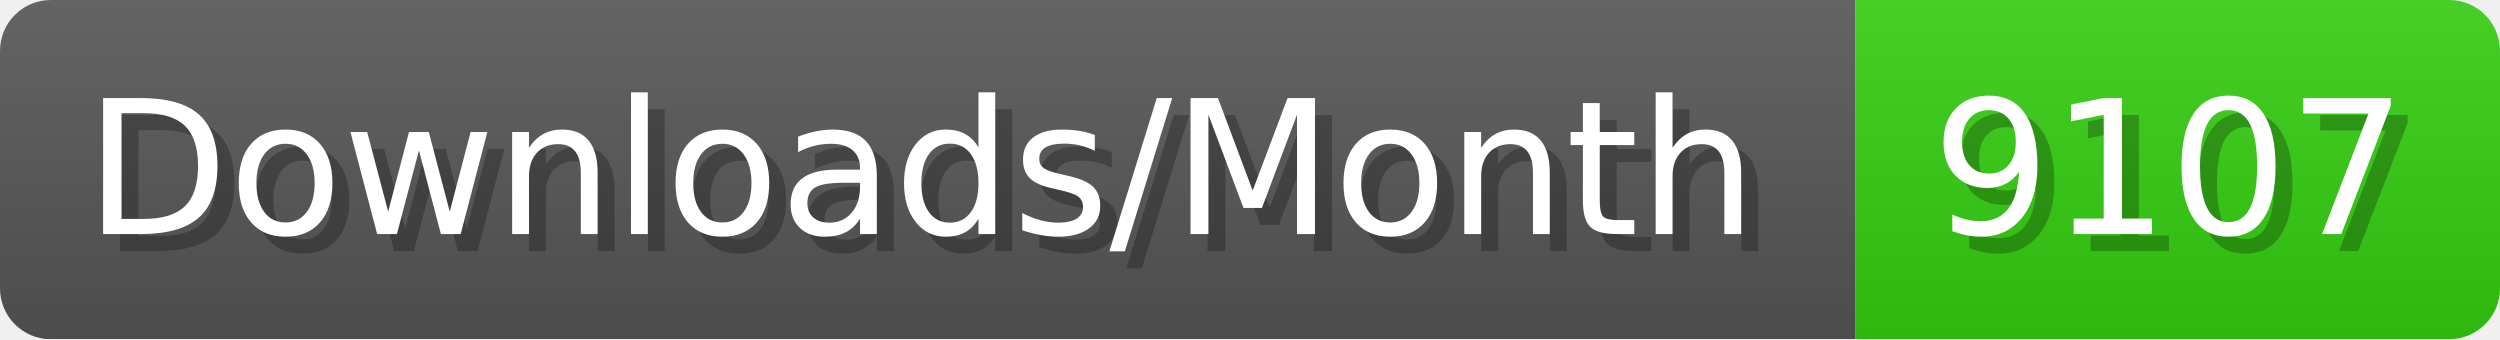
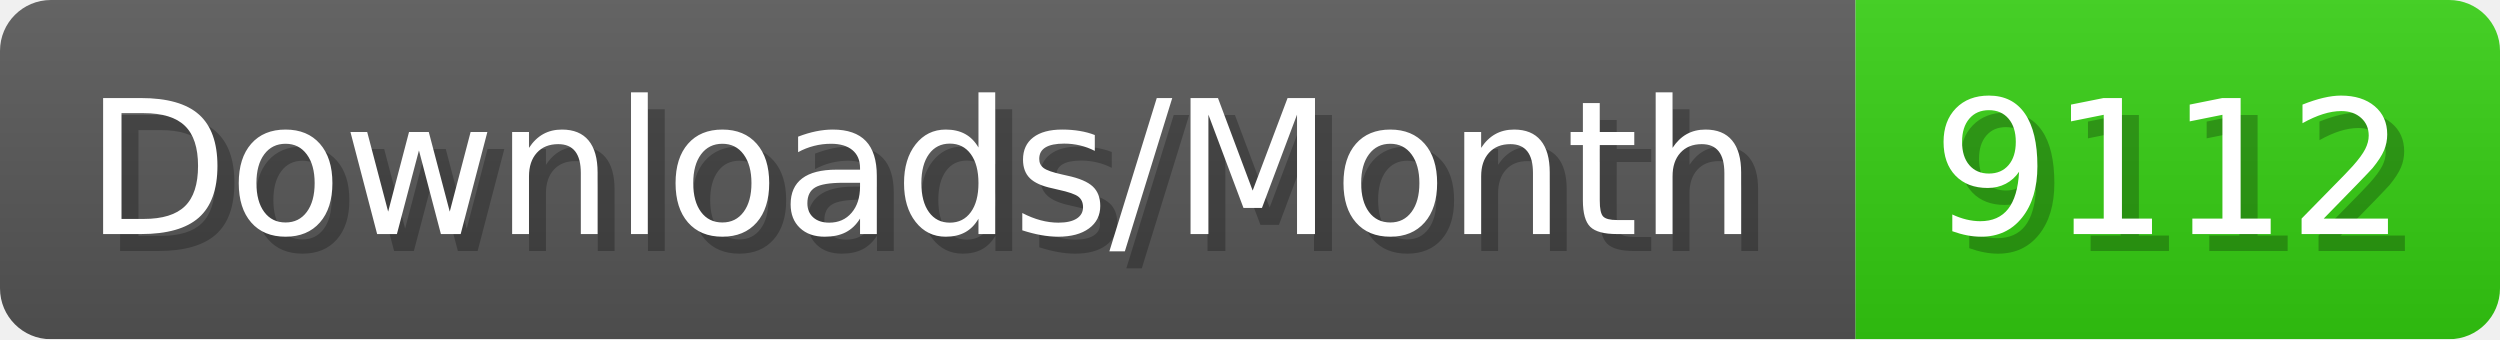
- <svg xmlns="http://www.w3.org/2000/svg" width="147.4" height="20" viewBox="0 0 1474 200" role="img" aria-label="Downloads/Month: 9107">
+ <svg xmlns="http://www.w3.org/2000/svg" width="147.4" height="20" viewBox="0 0 1474 200" role="img" aria-label="Downloads/Month: 9112">
  <linearGradient id="YlXUI" x2="0" y2="100%">
    <stop offset="0" stop-opacity=".1" stop-color="#EEE" />
    <stop offset="1" stop-opacity=".1" />
  </linearGradient>
  <mask id="JHhop">
    <rect width="1474" height="200" rx="30" fill="#FFF" />
  </mask>
  <g mask="url(#JHhop)">
    <rect width="1094" height="200" fill="#555" />
    <rect width="380" height="200" fill="#3C1" x="1094" />
    <rect width="1474" height="200" fill="url(#YlXUI)" />
  </g>
  <g aria-hidden="true" fill="#fff" text-anchor="start" font-family="Verdana,DejaVu Sans,sans-serif" font-size="110">
    <text x="60" y="148" textLength="994" fill="#000" opacity="0.25">Downloads/Month</text>
    <text x="50" y="138" textLength="994">Downloads/Month</text>
-     <text x="1149" y="148" textLength="280" fill="#000" opacity="0.25">9107</text>
-     <text x="1139" y="138" textLength="280">9107</text>
+     <text x="1149" y="148" textLength="280" fill="#000" opacity="0.25">9112</text>
+     <text x="1139" y="138" textLength="280">9112</text>
  </g>
</svg>
